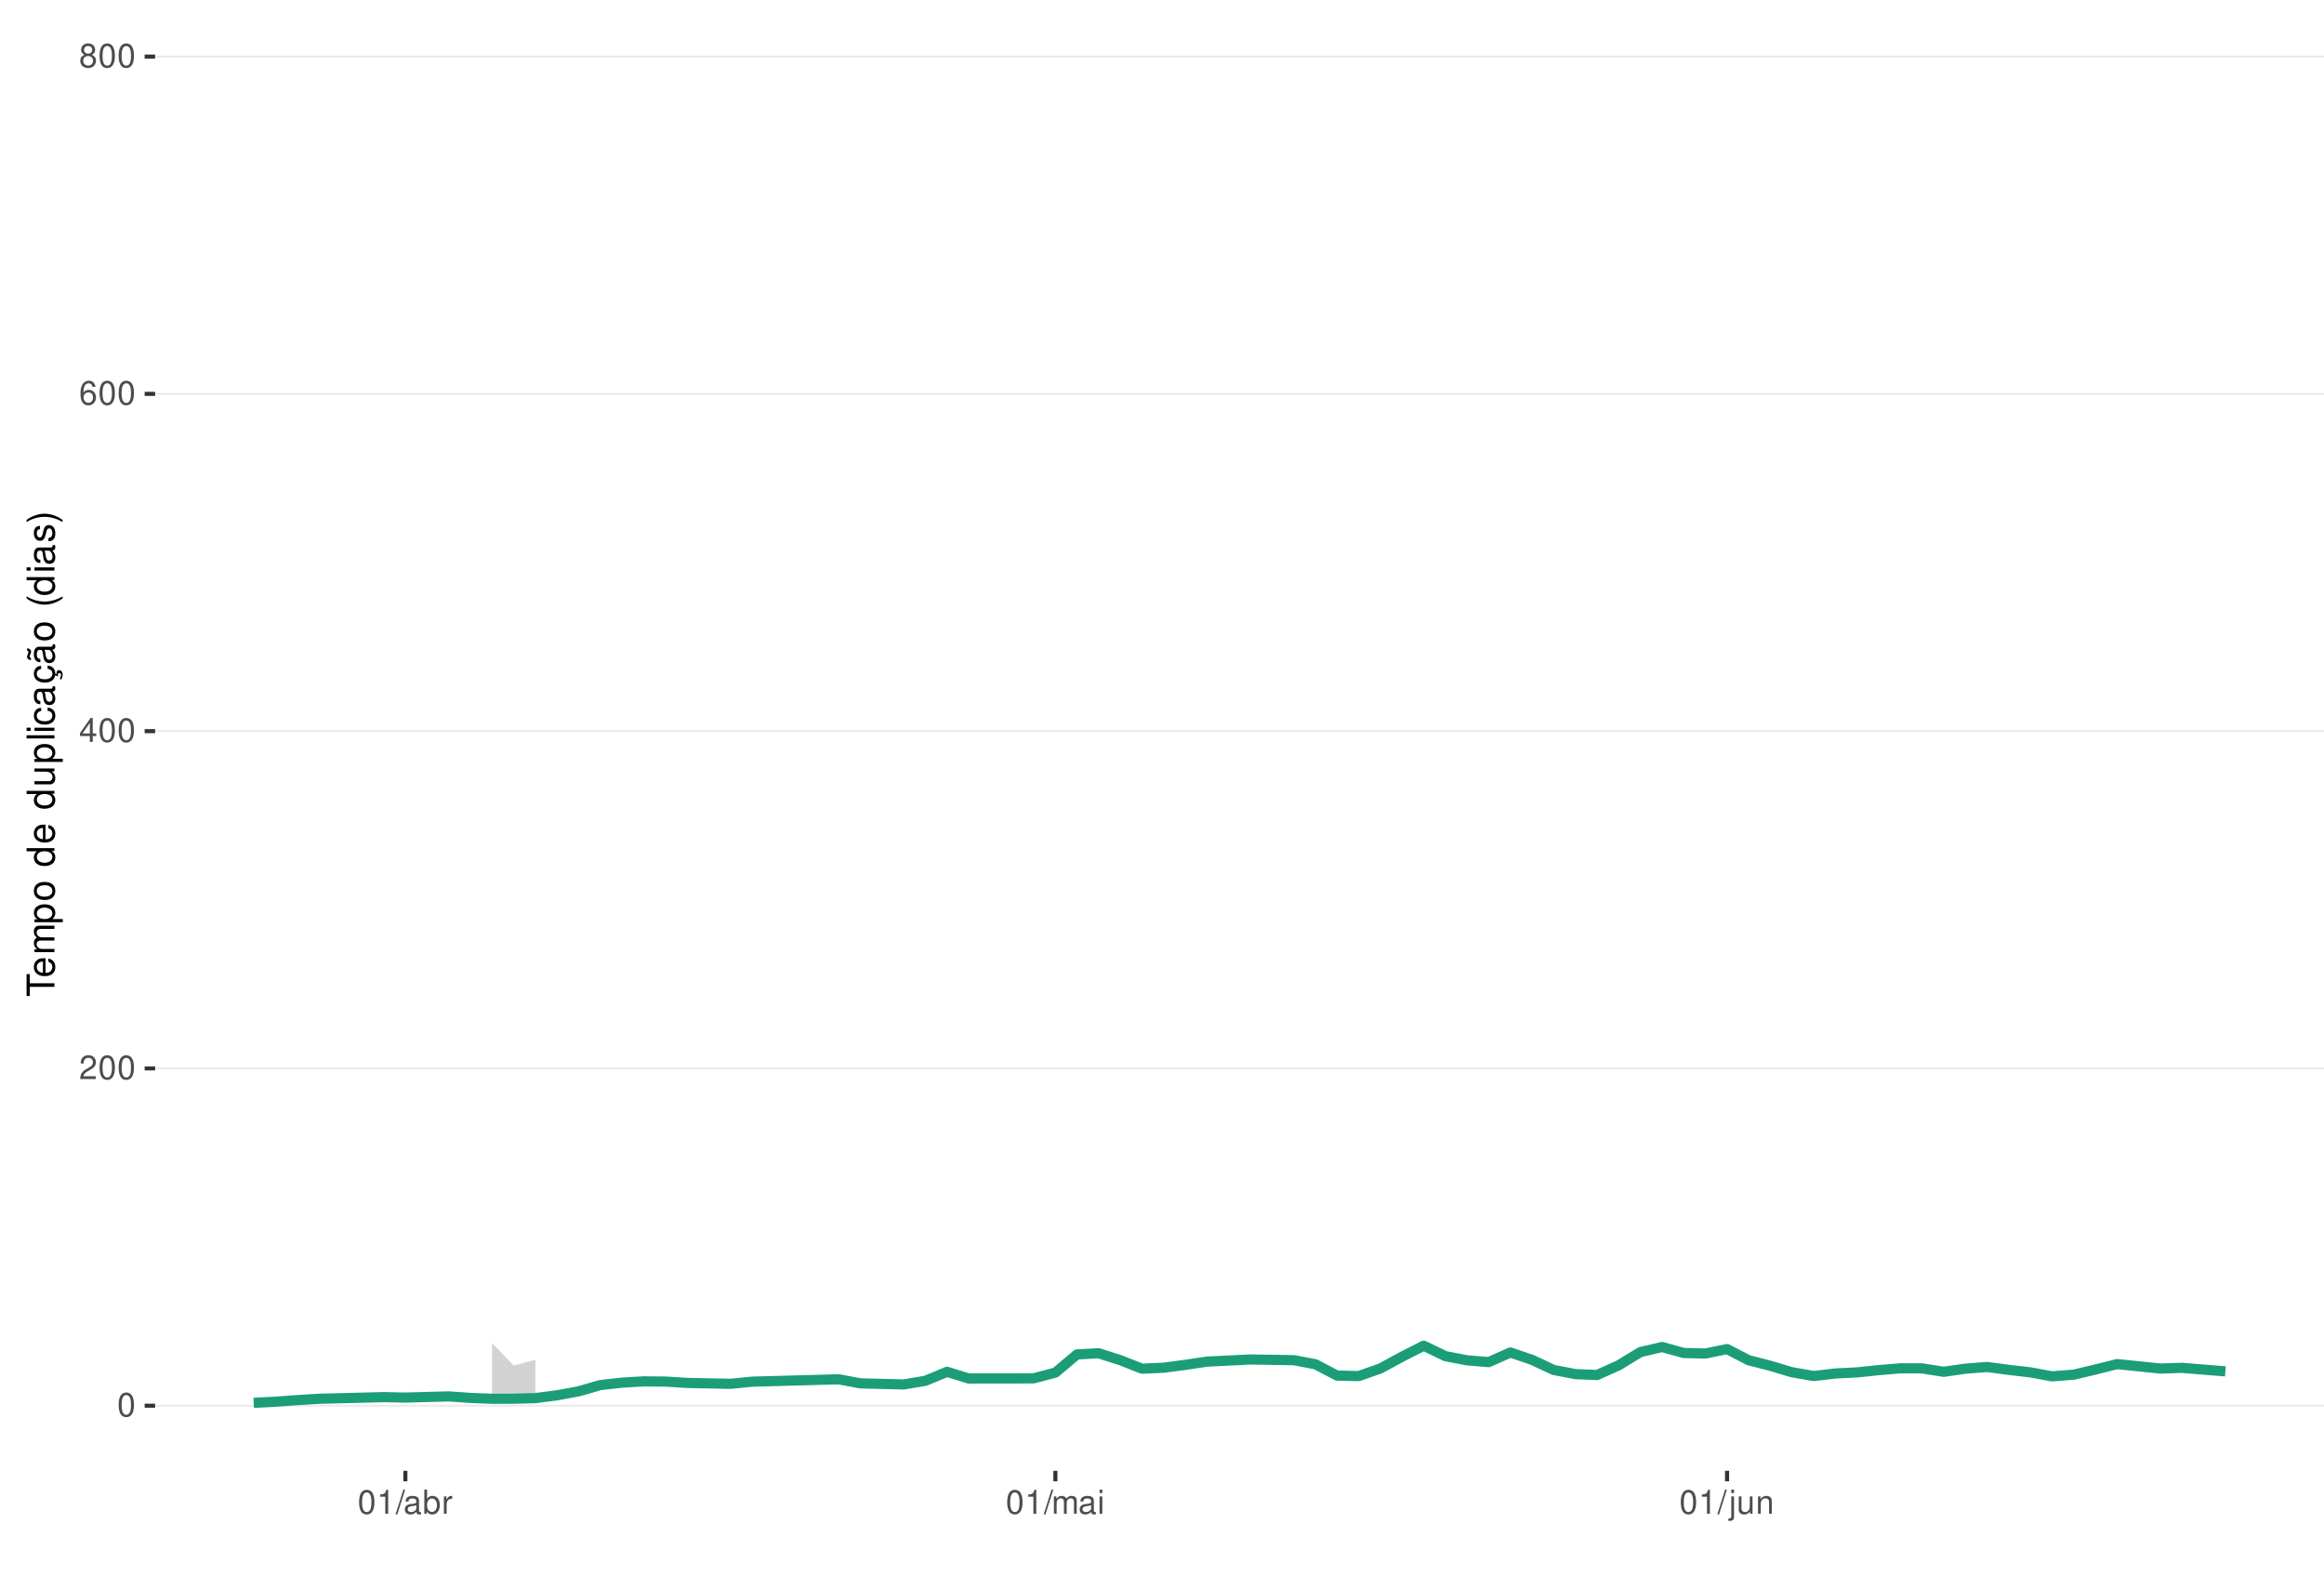
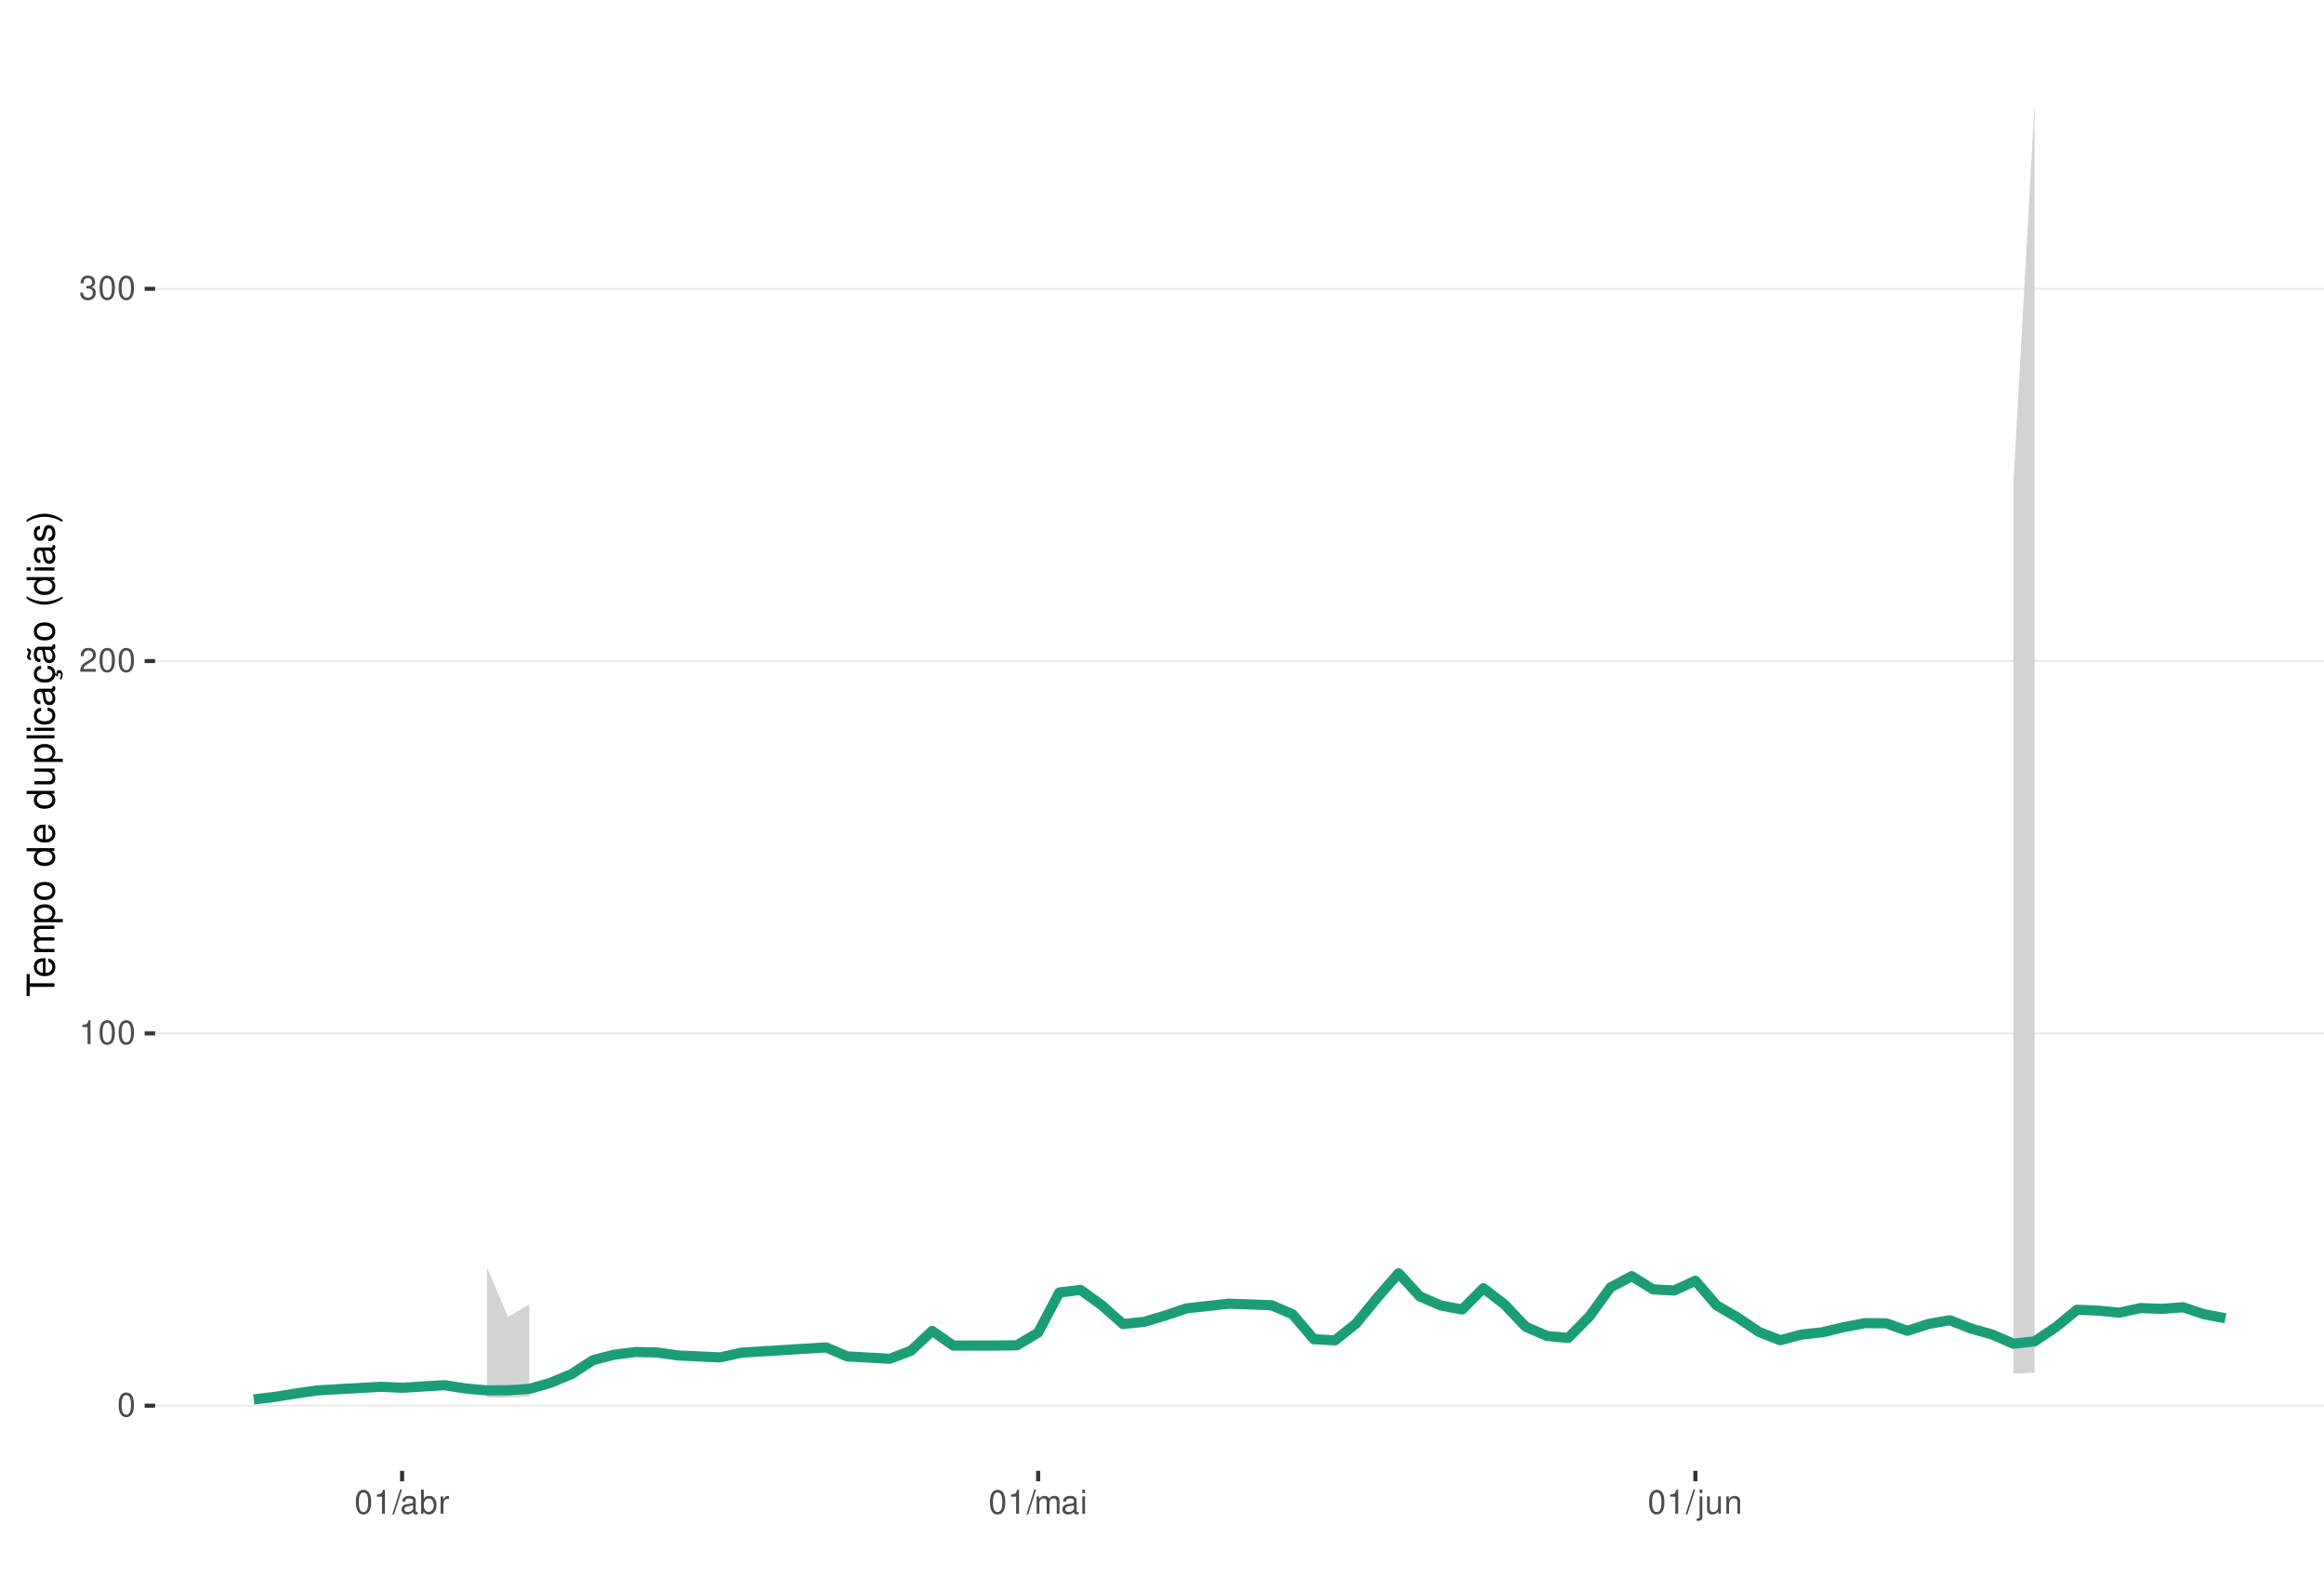
<svg xmlns="http://www.w3.org/2000/svg" xmlns:xlink="http://www.w3.org/1999/xlink" width="609pt" height="413pt" viewBox="0 0 609 413" version="1.1">
  <defs>
    <g>
      <symbol overflow="visible" id="glyph0-0">
        <path style="stroke:none;" d="" />
      </symbol>
      <symbol overflow="visible" id="glyph0-1">
        <path style="stroke:none;" d="M 2.375 -6.266 C 1.812 -6.266 1.297 -6 0.969 -5.578 C 0.578 -5.016 0.375 -4.188 0.375 -3.031 C 0.375 -0.922 1.062 0.203 2.375 0.203 C 3.672 0.203 4.391 -0.922 4.391 -2.984 C 4.391 -4.188 4.203 -5 3.797 -5.578 C 3.469 -6 2.953 -6.266 2.375 -6.266 Z M 2.375 -5.578 C 3.203 -5.578 3.609 -4.75 3.609 -3.047 C 3.609 -1.266 3.219 -0.438 2.359 -0.438 C 1.562 -0.438 1.156 -1.297 1.156 -3.016 C 1.156 -4.75 1.562 -5.578 2.375 -5.578 Z M 2.375 -5.578 " />
      </symbol>
      <symbol overflow="visible" id="glyph0-2">
+         <path style="stroke:none;" d="M 2.234 -4.453 L 2.234 0 L 3 0 L 3 -6.266 L 2.5 -6.266 C 2.234 -5.297 2.062 -5.172 0.891 -5.016 L 0.891 -4.453 Z M 2.234 -4.453 " />
+       </symbol>
+       <symbol overflow="visible" id="glyph0-3">
        <path style="stroke:none;" d="M 4.375 -0.75 L 1.156 -0.75 C 1.234 -1.266 1.5 -1.594 2.266 -2.062 L 3.125 -2.547 C 3.984 -3.016 4.422 -3.656 4.422 -4.438 C 4.422 -4.953 4.219 -5.438 3.859 -5.781 C 3.484 -6.109 3.031 -6.266 2.453 -6.266 C 1.672 -6.266 1.094 -5.984 0.766 -5.438 C 0.547 -5.109 0.453 -4.719 0.438 -4.094 L 1.188 -4.094 C 1.219 -4.516 1.266 -4.766 1.375 -4.984 C 1.578 -5.359 1.969 -5.594 2.438 -5.594 C 3.125 -5.594 3.641 -5.094 3.641 -4.422 C 3.641 -3.906 3.359 -3.484 2.812 -3.172 L 2.016 -2.703 C 0.734 -1.969 0.359 -1.375 0.297 -0.016 L 4.375 -0.016 Z M 4.375 -0.75 " />
      </symbol>
-       <symbol overflow="visible" id="glyph0-3">
-         <path style="stroke:none;" d="M 2.828 -1.516 L 2.828 0 L 3.594 0 L 3.594 -1.516 L 4.5 -1.516 L 4.5 -2.203 L 3.594 -2.203 L 3.594 -6.266 L 3.031 -6.266 L 0.25 -2.312 L 0.25 -1.516 Z M 2.828 -2.203 L 0.906 -2.203 L 2.828 -4.953 Z M 2.828 -2.203 " />
-       </symbol>
      <symbol overflow="visible" id="glyph0-4">
-         <path style="stroke:none;" d="M 4.312 -4.625 C 4.156 -5.656 3.5 -6.266 2.578 -6.266 C 1.891 -6.266 1.297 -5.922 0.922 -5.359 C 0.531 -4.75 0.375 -3.984 0.375 -2.859 C 0.375 -1.797 0.516 -1.141 0.891 -0.578 C 1.219 -0.062 1.75 0.203 2.438 0.203 C 3.594 0.203 4.438 -0.672 4.438 -1.891 C 4.438 -3.047 3.656 -3.859 2.562 -3.859 C 1.953 -3.859 1.484 -3.641 1.156 -3.172 C 1.156 -4.719 1.641 -5.578 2.516 -5.578 C 3.062 -5.578 3.422 -5.234 3.547 -4.625 Z M 2.469 -3.188 C 3.203 -3.188 3.656 -2.672 3.656 -1.828 C 3.656 -1.047 3.141 -0.469 2.438 -0.469 C 1.734 -0.469 1.188 -1.078 1.188 -1.875 C 1.188 -2.656 1.719 -3.188 2.469 -3.188 Z M 2.469 -3.188 " />
+         <path style="stroke:none;" d="M 1.906 -2.875 L 2.328 -2.875 C 3.156 -2.875 3.594 -2.5 3.594 -1.734 C 3.594 -0.953 3.125 -0.469 2.344 -0.469 C 1.5 -0.469 1.094 -0.906 1.031 -1.812 L 0.281 -1.812 C 0.312 -1.312 0.391 -0.984 0.547 -0.703 C 0.859 -0.109 1.469 0.203 2.297 0.203 C 3.562 0.203 4.375 -0.562 4.375 -1.75 C 4.375 -2.547 4.078 -2.984 3.344 -3.234 C 3.906 -3.469 4.203 -3.906 4.203 -4.531 C 4.203 -5.609 3.5 -6.266 2.328 -6.266 C 1.094 -6.266 0.438 -5.562 0.406 -4.234 L 1.172 -4.234 C 1.172 -4.625 1.219 -4.844 1.312 -5.031 C 1.484 -5.391 1.859 -5.594 2.344 -5.594 C 3.016 -5.594 3.422 -5.188 3.422 -4.516 C 3.422 -4.062 3.266 -3.797 2.922 -3.656 C 2.719 -3.562 2.438 -3.531 1.906 -3.516 Z M 1.906 -2.875 " />
      </symbol>
      <symbol overflow="visible" id="glyph0-5">
-         <path style="stroke:none;" d="M 3.391 -3.297 C 4.031 -3.688 4.219 -4 4.219 -4.594 C 4.219 -5.578 3.469 -6.266 2.375 -6.266 C 1.297 -6.266 0.531 -5.578 0.531 -4.594 C 0.531 -4 0.734 -3.703 1.375 -3.297 C 0.672 -2.938 0.312 -2.438 0.312 -1.734 C 0.312 -0.594 1.156 0.203 2.375 0.203 C 3.594 0.203 4.438 -0.594 4.438 -1.734 C 4.438 -2.438 4.094 -2.938 3.391 -3.297 Z M 2.375 -5.578 C 3.031 -5.578 3.438 -5.188 3.438 -4.578 C 3.438 -3.984 3.016 -3.594 2.375 -3.594 C 1.734 -3.594 1.312 -3.984 1.312 -4.594 C 1.312 -5.188 1.734 -5.578 2.375 -5.578 Z M 2.375 -2.953 C 3.141 -2.953 3.656 -2.453 3.656 -1.719 C 3.656 -0.969 3.156 -0.469 2.359 -0.469 C 1.625 -0.469 1.094 -0.984 1.094 -1.719 C 1.094 -2.453 1.609 -2.953 2.375 -2.953 Z M 2.375 -2.953 " />
+         <path style="stroke:none;" d="M 1.984 -6.312 L -0.062 0.172 L 0.406 0.172 L 2.453 -6.312 Z M 1.984 -6.312 " />
      </symbol>
      <symbol overflow="visible" id="glyph0-6">
-         <path style="stroke:none;" d="M 2.234 -4.453 L 2.234 0 L 3 0 L 3 -6.266 L 2.5 -6.266 C 2.234 -5.297 2.062 -5.172 0.891 -5.016 L 0.891 -4.453 Z M 2.234 -4.453 " />
+         <path style="stroke:none;" d="M 4.625 -0.422 C 4.547 -0.406 4.516 -0.406 4.469 -0.406 C 4.219 -0.406 4.078 -0.531 4.078 -0.766 L 4.078 -3.422 C 4.078 -4.234 3.5 -4.672 2.375 -4.672 C 1.719 -4.672 1.188 -4.469 0.875 -4.141 C 0.672 -3.906 0.578 -3.641 0.562 -3.188 L 1.297 -3.188 C 1.344 -3.75 1.672 -4 2.359 -4 C 3.016 -4 3.375 -3.75 3.375 -3.328 L 3.375 -3.141 C 3.359 -2.828 3.203 -2.703 2.609 -2.625 C 1.594 -2.5 1.438 -2.469 1.156 -2.359 C 0.625 -2.125 0.359 -1.734 0.359 -1.141 C 0.359 -0.312 0.938 0.203 1.859 0.203 C 2.422 0.203 2.875 0 3.391 -0.469 C 3.438 0 3.672 0.203 4.141 0.203 C 4.297 0.203 4.391 0.188 4.625 0.125 Z M 3.375 -1.422 C 3.375 -1.188 3.297 -1.031 3.078 -0.844 C 2.781 -0.578 2.438 -0.438 2.016 -0.438 C 1.453 -0.438 1.109 -0.703 1.109 -1.156 C 1.109 -1.641 1.422 -1.875 2.203 -1.984 C 2.984 -2.094 3.125 -2.125 3.375 -2.234 Z M 3.375 -1.422 " />
      </symbol>
      <symbol overflow="visible" id="glyph0-7">
-         <path style="stroke:none;" d="M 1.984 -6.312 L -0.062 0.172 L 0.406 0.172 L 2.453 -6.312 Z M 1.984 -6.312 " />
+         <path style="stroke:none;" d="M 0.469 -6.312 L 0.469 0 L 1.109 0 L 1.109 -0.578 C 1.469 -0.047 1.922 0.203 2.547 0.203 C 3.75 0.203 4.531 -0.781 4.531 -2.281 C 4.531 -3.75 3.797 -4.672 2.594 -4.672 C 1.969 -4.672 1.531 -4.438 1.188 -3.922 L 1.188 -6.312 Z M 2.453 -3.984 C 3.25 -3.984 3.781 -3.297 3.781 -2.203 C 3.781 -1.172 3.234 -0.469 2.453 -0.469 C 1.672 -0.469 1.188 -1.172 1.188 -2.234 C 1.188 -3.297 1.672 -3.984 2.453 -3.984 Z M 2.453 -3.984 " />
      </symbol>
      <symbol overflow="visible" id="glyph0-8">
-         <path style="stroke:none;" d="M 4.625 -0.422 C 4.547 -0.406 4.516 -0.406 4.469 -0.406 C 4.219 -0.406 4.078 -0.531 4.078 -0.766 L 4.078 -3.422 C 4.078 -4.234 3.5 -4.672 2.375 -4.672 C 1.719 -4.672 1.188 -4.469 0.875 -4.141 C 0.672 -3.906 0.578 -3.641 0.562 -3.188 L 1.297 -3.188 C 1.344 -3.75 1.672 -4 2.359 -4 C 3.016 -4 3.375 -3.75 3.375 -3.328 L 3.375 -3.141 C 3.359 -2.828 3.203 -2.703 2.609 -2.625 C 1.594 -2.5 1.438 -2.469 1.156 -2.359 C 0.625 -2.125 0.359 -1.734 0.359 -1.141 C 0.359 -0.312 0.938 0.203 1.859 0.203 C 2.422 0.203 2.875 0 3.391 -0.469 C 3.438 0 3.672 0.203 4.141 0.203 C 4.297 0.203 4.391 0.188 4.625 0.125 Z M 3.375 -1.422 C 3.375 -1.188 3.297 -1.031 3.078 -0.844 C 2.781 -0.578 2.438 -0.438 2.016 -0.438 C 1.453 -0.438 1.109 -0.703 1.109 -1.156 C 1.109 -1.641 1.422 -1.875 2.203 -1.984 C 2.984 -2.094 3.125 -2.125 3.375 -2.234 Z M 3.375 -1.422 " />
+         <path style="stroke:none;" d="M 0.594 -4.531 L 0.594 0 L 1.328 0 L 1.328 -2.359 C 1.328 -3.438 1.781 -3.938 2.781 -3.906 L 2.781 -4.641 C 2.656 -4.656 2.594 -4.672 2.5 -4.672 C 2.031 -4.672 1.672 -4.391 1.266 -3.719 L 1.266 -4.531 Z M 0.594 -4.531 " />
      </symbol>
      <symbol overflow="visible" id="glyph0-9">
-         <path style="stroke:none;" d="M 0.469 -6.312 L 0.469 0 L 1.109 0 L 1.109 -0.578 C 1.469 -0.047 1.922 0.203 2.547 0.203 C 3.75 0.203 4.531 -0.781 4.531 -2.281 C 4.531 -3.75 3.797 -4.672 2.594 -4.672 C 1.969 -4.672 1.531 -4.438 1.188 -3.922 L 1.188 -6.312 Z M 2.453 -3.984 C 3.25 -3.984 3.781 -3.297 3.781 -2.203 C 3.781 -1.172 3.234 -0.469 2.453 -0.469 C 1.672 -0.469 1.188 -1.172 1.188 -2.234 C 1.188 -3.297 1.672 -3.984 2.453 -3.984 Z M 2.453 -3.984 " />
+         <path style="stroke:none;" d="M 0.609 -4.531 L 0.609 0 L 1.328 0 L 1.328 -2.844 C 1.328 -3.5 1.812 -4.031 2.391 -4.031 C 2.938 -4.031 3.234 -3.703 3.234 -3.125 L 3.234 0 L 3.969 0 L 3.969 -2.844 C 3.969 -3.5 4.438 -4.031 5.031 -4.031 C 5.562 -4.031 5.875 -3.703 5.875 -3.125 L 5.875 0 L 6.594 0 L 6.594 -3.406 C 6.594 -4.219 6.125 -4.672 5.281 -4.672 C 4.672 -4.672 4.312 -4.484 3.891 -3.969 C 3.625 -4.453 3.25 -4.672 2.672 -4.672 C 2.062 -4.672 1.656 -4.438 1.266 -3.891 L 1.266 -4.531 Z M 0.609 -4.531 " />
      </symbol>
      <symbol overflow="visible" id="glyph0-10">
-         <path style="stroke:none;" d="M 0.594 -4.531 L 0.594 0 L 1.328 0 L 1.328 -2.359 C 1.328 -3.438 1.781 -3.938 2.781 -3.906 L 2.781 -4.641 C 2.656 -4.656 2.594 -4.672 2.5 -4.672 C 2.031 -4.672 1.672 -4.391 1.266 -3.719 L 1.266 -4.531 Z M 0.594 -4.531 " />
+         <path style="stroke:none;" d="M 1.297 -4.531 L 0.578 -4.531 L 0.578 0 L 1.297 0 Z M 1.297 -6.312 L 0.578 -6.312 L 0.578 -5.406 L 1.297 -5.406 Z M 1.297 -6.312 " />
      </symbol>
      <symbol overflow="visible" id="glyph0-11">
-         <path style="stroke:none;" d="M 0.609 -4.531 L 0.609 0 L 1.328 0 L 1.328 -2.844 C 1.328 -3.5 1.812 -4.031 2.391 -4.031 C 2.938 -4.031 3.234 -3.703 3.234 -3.125 L 3.234 0 L 3.969 0 L 3.969 -2.844 C 3.969 -3.5 4.438 -4.031 5.031 -4.031 C 5.562 -4.031 5.875 -3.703 5.875 -3.125 L 5.875 0 L 6.594 0 L 6.594 -3.406 C 6.594 -4.219 6.125 -4.672 5.281 -4.672 C 4.672 -4.672 4.312 -4.484 3.891 -3.969 C 3.625 -4.453 3.25 -4.672 2.672 -4.672 C 2.062 -4.672 1.656 -4.438 1.266 -3.891 L 1.266 -4.531 Z M 0.609 -4.531 " />
+         <path style="stroke:none;" d="M 0.609 -4.531 L 0.609 0.656 C 0.609 1.109 0.469 1.25 0.016 1.25 C -0.031 1.25 -0.062 1.25 -0.156 1.25 L -0.156 1.859 C -0.062 1.875 -0.031 1.891 0.094 1.891 C 0.906 1.891 1.328 1.562 1.328 0.938 L 1.328 -4.531 Z M 1.328 -6.312 L 0.609 -6.312 L 0.609 -5.406 L 1.328 -5.406 Z M 1.328 -6.312 " />
      </symbol>
      <symbol overflow="visible" id="glyph0-12">
-         <path style="stroke:none;" d="M 1.297 -4.531 L 0.578 -4.531 L 0.578 0 L 1.297 0 Z M 1.297 -6.312 L 0.578 -6.312 L 0.578 -5.406 L 1.297 -5.406 Z M 1.297 -6.312 " />
+         <path style="stroke:none;" d="M 4.172 0 L 4.172 -4.531 L 3.453 -4.531 L 3.453 -1.969 C 3.453 -1.031 2.969 -0.438 2.219 -0.438 C 1.641 -0.438 1.281 -0.781 1.281 -1.328 L 1.281 -4.531 L 0.562 -4.531 L 0.562 -1.031 C 0.562 -0.281 1.125 0.203 2.016 0.203 C 2.672 0.203 3.094 -0.031 3.516 -0.625 L 3.516 0 Z M 4.172 0 " />
      </symbol>
      <symbol overflow="visible" id="glyph0-13">
-         <path style="stroke:none;" d="M 0.609 -4.531 L 0.609 0.656 C 0.609 1.109 0.469 1.25 0.016 1.25 C -0.031 1.25 -0.062 1.25 -0.156 1.25 L -0.156 1.859 C -0.062 1.875 -0.031 1.891 0.094 1.891 C 0.906 1.891 1.328 1.562 1.328 0.938 L 1.328 -4.531 Z M 1.328 -6.312 L 0.609 -6.312 L 0.609 -5.406 L 1.328 -5.406 Z M 1.328 -6.312 " />
-       </symbol>
-       <symbol overflow="visible" id="glyph0-14">
-         <path style="stroke:none;" d="M 4.172 0 L 4.172 -4.531 L 3.453 -4.531 L 3.453 -1.969 C 3.453 -1.031 2.969 -0.438 2.219 -0.438 C 1.641 -0.438 1.281 -0.781 1.281 -1.328 L 1.281 -4.531 L 0.562 -4.531 L 0.562 -1.031 C 0.562 -0.281 1.125 0.203 2.016 0.203 C 2.672 0.203 3.094 -0.031 3.516 -0.625 L 3.516 0 Z M 4.172 0 " />
-       </symbol>
-       <symbol overflow="visible" id="glyph0-15">
        <path style="stroke:none;" d="M 0.609 -4.531 L 0.609 0 L 1.328 0 L 1.328 -2.5 C 1.328 -3.422 1.812 -4.031 2.562 -4.031 C 3.141 -4.031 3.5 -3.688 3.5 -3.141 L 3.5 0 L 4.219 0 L 4.219 -3.422 C 4.219 -4.188 3.656 -4.672 2.781 -4.672 C 2.109 -4.672 1.672 -4.406 1.266 -3.781 L 1.266 -4.531 Z M 0.609 -4.531 " />
      </symbol>
      <symbol overflow="visible" id="glyph1-0">
        <path style="stroke:none;" d="" />
      </symbol>
      <symbol overflow="visible" id="glyph1-1">
        <path style="stroke:none;" d="M -6.469 -3.547 L -6.469 -5.938 L -7.297 -5.938 L -7.297 -0.203 L -6.469 -0.203 L -6.469 -2.609 L 0 -2.609 L 0 -3.547 Z M -6.469 -3.547 " />
      </symbol>
      <symbol overflow="visible" id="glyph1-2">
        <path style="stroke:none;" d="M -2.344 -5.125 C -3.141 -5.125 -3.625 -5.062 -4.016 -4.922 C -4.875 -4.578 -5.391 -3.781 -5.391 -2.797 C -5.391 -1.344 -4.281 -0.406 -2.547 -0.406 C -0.812 -0.406 0.234 -1.297 0.234 -2.781 C 0.234 -3.984 -0.453 -4.812 -1.594 -5.016 L -1.594 -4.188 C -0.906 -3.953 -0.547 -3.484 -0.547 -2.812 C -0.547 -2.281 -0.781 -1.828 -1.219 -1.547 C -1.516 -1.344 -1.812 -1.281 -2.344 -1.266 Z M -3.016 -1.297 C -3.984 -1.359 -4.625 -1.953 -4.625 -2.797 C -4.625 -3.641 -3.953 -4.234 -3.016 -4.234 Z M -3.016 -1.297 " />
      </symbol>
      <symbol overflow="visible" id="glyph1-3">
        <path style="stroke:none;" d="M -5.234 -0.703 L 0 -0.703 L 0 -1.547 L -3.297 -1.547 C -4.047 -1.547 -4.656 -2.094 -4.656 -2.766 C -4.656 -3.391 -4.281 -3.734 -3.609 -3.734 L 0 -3.734 L 0 -4.578 L -3.297 -4.578 C -4.047 -4.578 -4.656 -5.125 -4.656 -5.812 C -4.656 -6.422 -4.266 -6.781 -3.609 -6.781 L 0 -6.781 L 0 -7.625 L -3.938 -7.625 C -4.875 -7.625 -5.391 -7.078 -5.391 -6.094 C -5.391 -5.406 -5.188 -4.984 -4.594 -4.484 C -5.156 -4.188 -5.391 -3.766 -5.391 -3.078 C -5.391 -2.375 -5.125 -1.906 -4.5 -1.469 L -5.234 -1.469 Z M -5.234 -0.703 " />
      </symbol>
      <symbol overflow="visible" id="glyph1-4">
        <path style="stroke:none;" d="M 2.188 -0.547 L 2.188 -1.375 L -0.547 -1.375 C -0.016 -1.812 0.234 -2.312 0.234 -2.984 C 0.234 -4.344 -0.859 -5.234 -2.531 -5.234 C -4.297 -5.234 -5.391 -4.375 -5.391 -2.984 C -5.391 -2.266 -5.062 -1.703 -4.453 -1.312 L -5.234 -1.312 L -5.234 -0.547 Z M -4.609 -2.844 C -4.609 -3.766 -3.797 -4.359 -2.547 -4.359 C -1.359 -4.359 -0.547 -3.75 -0.547 -2.844 C -0.547 -1.953 -1.344 -1.375 -2.578 -1.375 C -3.812 -1.375 -4.609 -1.953 -4.609 -2.844 Z M -4.609 -2.844 " />
      </symbol>
      <symbol overflow="visible" id="glyph1-5">
        <path style="stroke:none;" d="M -5.391 -2.719 C -5.391 -1.234 -4.344 -0.359 -2.578 -0.359 C -0.812 -0.359 0.234 -1.234 0.234 -2.734 C 0.234 -4.203 -0.812 -5.094 -2.547 -5.094 C -4.359 -5.094 -5.391 -4.234 -5.391 -2.719 Z M -4.625 -2.734 C -4.625 -3.672 -3.844 -4.234 -2.547 -4.234 C -1.312 -4.234 -0.547 -3.656 -0.547 -2.734 C -0.547 -1.797 -1.312 -1.234 -2.578 -1.234 C -3.844 -1.234 -4.625 -1.797 -4.625 -2.734 Z M -4.625 -2.734 " />
      </symbol>
      <symbol overflow="visible" id="glyph1-6">
        <path style="stroke:none;" d="" />
      </symbol>
      <symbol overflow="visible" id="glyph1-7">
        <path style="stroke:none;" d="M -7.297 -4.953 L -7.297 -4.125 L -4.578 -4.125 C -5.109 -3.766 -5.391 -3.203 -5.391 -2.516 C -5.391 -1.156 -4.297 -0.266 -2.625 -0.266 C -0.859 -0.266 0.234 -1.125 0.234 -2.547 C 0.234 -3.266 -0.047 -3.766 -0.688 -4.203 L 0 -4.203 L 0 -4.953 Z M -4.609 -2.656 C -4.609 -3.547 -3.812 -4.125 -2.562 -4.125 C -1.344 -4.125 -0.547 -3.547 -0.547 -2.656 C -0.547 -1.734 -1.359 -1.125 -2.578 -1.125 C -3.797 -1.125 -4.609 -1.734 -4.609 -2.656 Z M -4.609 -2.656 " />
      </symbol>
      <symbol overflow="visible" id="glyph1-8">
        <path style="stroke:none;" d="M 0 -4.812 L -5.234 -4.812 L -5.234 -3.984 L -2.266 -3.984 C -1.203 -3.984 -0.5 -3.438 -0.5 -2.562 C -0.5 -1.906 -0.906 -1.484 -1.531 -1.484 L -5.234 -1.484 L -5.234 -0.656 L -1.203 -0.656 C -0.328 -0.656 0.234 -1.297 0.234 -2.312 C 0.234 -3.094 -0.047 -3.578 -0.734 -4.062 L 0 -4.062 Z M 0 -4.812 " />
      </symbol>
      <symbol overflow="visible" id="glyph1-9">
        <path style="stroke:none;" d="M -7.297 -1.516 L -7.297 -0.688 L 0 -0.688 L 0 -1.516 Z M -7.297 -1.516 " />
      </symbol>
      <symbol overflow="visible" id="glyph1-10">
        <path style="stroke:none;" d="M -5.234 -1.5 L -5.234 -0.672 L 0 -0.672 L 0 -1.5 Z M -7.297 -1.5 L -7.297 -0.656 L -6.234 -0.656 L -6.234 -1.5 Z M -7.297 -1.5 " />
      </symbol>
      <symbol overflow="visible" id="glyph1-11">
        <path style="stroke:none;" d="M -3.484 -4.703 C -3.984 -4.672 -4.312 -4.562 -4.609 -4.359 C -5.094 -4 -5.391 -3.375 -5.391 -2.641 C -5.391 -1.219 -4.266 -0.312 -2.531 -0.312 C -0.844 -0.312 0.234 -1.203 0.234 -2.625 C 0.234 -3.875 -0.516 -4.672 -1.797 -4.766 L -1.797 -3.938 C -0.953 -3.797 -0.547 -3.359 -0.547 -2.656 C -0.547 -1.734 -1.297 -1.188 -2.531 -1.188 C -3.844 -1.188 -4.625 -1.719 -4.625 -2.625 C -4.625 -3.328 -4.203 -3.766 -3.484 -3.875 Z M -3.484 -4.703 " />
      </symbol>
      <symbol overflow="visible" id="glyph1-12">
        <path style="stroke:none;" d="M -0.484 -5.344 C -0.469 -5.266 -0.469 -5.219 -0.469 -5.172 C -0.469 -4.875 -0.625 -4.719 -0.875 -4.719 L -3.953 -4.719 C -4.891 -4.719 -5.391 -4.047 -5.391 -2.75 C -5.391 -1.984 -5.172 -1.375 -4.781 -1.016 C -4.516 -0.766 -4.203 -0.672 -3.688 -0.656 L -3.688 -1.484 C -4.328 -1.562 -4.625 -1.938 -4.625 -2.719 C -4.625 -3.484 -4.344 -3.891 -3.844 -3.891 L -3.625 -3.891 C -3.266 -3.875 -3.125 -3.703 -3.047 -3.016 C -2.891 -1.844 -2.844 -1.656 -2.719 -1.344 C -2.453 -0.734 -2 -0.422 -1.312 -0.422 C -0.375 -0.422 0.234 -1.078 0.234 -2.141 C 0.234 -2.797 0 -3.328 -0.547 -3.922 C 0 -3.984 0.234 -4.234 0.234 -4.781 C 0.234 -4.953 0.203 -5.062 0.141 -5.344 Z M -1.656 -3.891 C -1.375 -3.891 -1.203 -3.812 -0.969 -3.562 C -0.656 -3.219 -0.5 -2.812 -0.5 -2.312 C -0.5 -1.672 -0.812 -1.297 -1.344 -1.297 C -1.891 -1.297 -2.172 -1.656 -2.297 -2.547 C -2.422 -3.438 -2.453 -3.609 -2.594 -3.891 Z M -1.656 -3.891 " />
      </symbol>
      <symbol overflow="visible" id="glyph1-13">
        <path style="stroke:none;" d="M 0.234 -2.641 C 0.234 -3.875 -0.547 -4.703 -1.797 -4.766 L -1.797 -3.938 C -0.953 -3.797 -0.531 -3.359 -0.531 -2.656 C -0.531 -1.734 -1.281 -1.188 -2.516 -1.188 C -3.844 -1.188 -4.625 -1.719 -4.625 -2.625 C -4.625 -3.328 -4.203 -3.766 -3.484 -3.875 L -3.484 -4.703 C -3.984 -4.672 -4.312 -4.562 -4.609 -4.359 C -5.094 -4 -5.391 -3.375 -5.391 -2.641 C -5.391 -1.219 -4.266 -0.312 -2.531 -0.312 C -1.469 -0.312 -0.625 -0.672 -0.156 -1.312 C 0.047 -1.594 0.125 -1.812 0.203 -2.25 L 0.922 -1.938 L 0.984 -2.062 C 0.938 -2.188 0.906 -2.25 0.906 -2.375 C 0.906 -2.656 1.047 -2.828 1.281 -2.828 C 1.547 -2.828 1.734 -2.594 1.734 -2.297 C 1.734 -2.031 1.672 -1.844 1.438 -1.406 L 1.406 -1.312 L 1.812 -1.094 C 2.078 -1.75 2.141 -1.953 2.141 -2.344 C 2.141 -3.109 1.781 -3.578 1.203 -3.578 C 0.781 -3.578 0.547 -3.297 0.547 -2.797 C 0.547 -2.703 0.547 -2.641 0.562 -2.516 Z M 0.234 -2.641 " />
      </symbol>
      <symbol overflow="visible" id="glyph1-14">
        <path style="stroke:none;" d="M -0.484 -5.344 C -0.469 -5.266 -0.469 -5.219 -0.469 -5.172 C -0.469 -4.875 -0.625 -4.719 -0.875 -4.719 L -3.953 -4.719 C -4.891 -4.719 -5.391 -4.047 -5.391 -2.75 C -5.391 -1.984 -5.172 -1.375 -4.781 -1.016 C -4.516 -0.766 -4.203 -0.672 -3.688 -0.656 L -3.688 -1.484 C -4.328 -1.562 -4.625 -1.938 -4.625 -2.719 C -4.625 -3.484 -4.344 -3.891 -3.844 -3.891 L -3.625 -3.891 C -3.266 -3.875 -3.125 -3.703 -3.047 -3.016 C -2.891 -1.844 -2.844 -1.656 -2.719 -1.344 C -2.453 -0.734 -2 -0.422 -1.312 -0.422 C -0.375 -0.422 0.234 -1.078 0.234 -2.141 C 0.234 -2.797 0 -3.328 -0.547 -3.922 C 0 -3.984 0.234 -4.234 0.234 -4.781 C 0.234 -4.953 0.203 -5.062 0.141 -5.344 Z M -1.656 -3.891 C -1.375 -3.891 -1.203 -3.812 -0.969 -3.562 C -0.656 -3.219 -0.5 -2.812 -0.5 -2.312 C -0.5 -1.672 -0.812 -1.297 -1.344 -1.297 C -1.891 -1.297 -2.172 -1.656 -2.297 -2.547 C -2.422 -3.438 -2.453 -3.609 -2.594 -3.891 Z M -7.172 -3.75 C -6.922 -3.672 -6.812 -3.547 -6.812 -3.375 C -6.812 -3.25 -6.875 -2.984 -6.984 -2.734 C -7.156 -2.312 -7.172 -2.25 -7.172 -2.047 C -7.172 -1.594 -6.797 -1.297 -6.141 -1.188 L -6.141 -1.766 C -6.375 -1.812 -6.5 -1.938 -6.5 -2.094 C -6.5 -2.203 -6.469 -2.344 -6.375 -2.578 C -6.156 -3.156 -6.125 -3.234 -6.125 -3.438 C -6.125 -3.922 -6.484 -4.219 -7.172 -4.312 Z M -7.172 -3.75 " />
      </symbol>
      <symbol overflow="visible" id="glyph1-15">
        <path style="stroke:none;" d="M -7.297 -2.359 C -5.984 -1.359 -4.156 -0.734 -2.594 -0.734 C -1.016 -0.734 0.812 -1.359 2.125 -2.359 L 2.125 -2.906 C 0.688 -2.031 -0.984 -1.547 -2.594 -1.547 C -4.188 -1.547 -5.875 -2.031 -7.297 -2.906 Z M -7.297 -2.359 " />
      </symbol>
      <symbol overflow="visible" id="glyph1-16">
        <path style="stroke:none;" d="M -3.781 -4.375 C -4.812 -4.375 -5.391 -3.688 -5.391 -2.484 C -5.391 -1.266 -4.766 -0.469 -3.797 -0.469 C -2.969 -0.469 -2.578 -0.891 -2.281 -2.125 L -2.094 -2.906 C -1.953 -3.484 -1.734 -3.719 -1.375 -3.719 C -0.875 -3.719 -0.547 -3.234 -0.547 -2.5 C -0.547 -2.047 -0.672 -1.672 -0.891 -1.453 C -1.047 -1.328 -1.188 -1.266 -1.562 -1.219 L -1.562 -0.344 C -0.344 -0.375 0.234 -1.062 0.234 -2.438 C 0.234 -3.75 -0.422 -4.594 -1.438 -4.594 C -2.203 -4.594 -2.641 -4.156 -2.891 -3.109 L -3.078 -2.312 C -3.234 -1.625 -3.453 -1.344 -3.828 -1.344 C -4.312 -1.344 -4.625 -1.766 -4.625 -2.453 C -4.625 -3.125 -4.328 -3.484 -3.781 -3.5 Z M -3.781 -4.375 " />
      </symbol>
      <symbol overflow="visible" id="glyph1-17">
        <path style="stroke:none;" d="M 2.125 -0.938 C 0.812 -1.938 -1.016 -2.562 -2.578 -2.562 C -4.156 -2.562 -5.984 -1.938 -7.297 -0.938 L -7.297 -0.375 C -5.859 -1.266 -4.188 -1.75 -2.578 -1.75 C -0.984 -1.75 0.703 -1.266 2.125 -0.375 Z M 2.125 -0.938 " />
      </symbol>
    </g>
    <clipPath id="clip1">
      <path d="M 40.645 9.961 L 609 9.961 L 609 385.328 L 40.645 385.328 Z M 40.645 9.961 " />
    </clipPath>
    <clipPath id="clip2">
      <path d="M 40.645 368 L 609 368 L 609 369 L 40.645 369 Z M 40.645 368 " />
    </clipPath>
    <clipPath id="clip3">
-       <path d="M 40.645 279 L 609 279 L 609 281 L 40.645 281 Z M 40.645 279 " />
+       <path d="M 40.645 270 L 609 270 L 609 271 L 40.645 271 Z M 40.645 270 " />
    </clipPath>
    <clipPath id="clip4">
-       <path d="M 40.645 191 L 609 191 L 609 192 L 40.645 192 Z M 40.645 191 " />
+       <path d="M 40.645 172 L 609 172 L 609 174 L 40.645 174 Z M 40.645 172 " />
    </clipPath>
    <clipPath id="clip5">
-       <path d="M 40.645 102 L 609 102 L 609 104 L 40.645 104 Z M 40.645 102 " />
-     </clipPath>
-     <clipPath id="clip6">
-       <path d="M 40.645 14 L 609 14 L 609 16 L 40.645 16 Z M 40.645 14 " />
+       <path d="M 40.645 75 L 609 75 L 609 76 L 40.645 76 Z M 40.645 75 " />
    </clipPath>
  </defs>
  <g id="surface344">
    <rect x="0" y="0" width="609" height="413" style="fill:rgb(100%,100%,100%);fill-opacity:1;stroke:none;" />
    <rect x="0" y="0" width="609" height="413" style="fill:rgb(100%,100%,100%);fill-opacity:1;stroke:none;" />
    <path style="fill:none;stroke-width:1.067;stroke-linecap:round;stroke-linejoin:round;stroke:rgb(100%,100%,100%);stroke-opacity:1;stroke-miterlimit:10;" d="M 0 413 L 609 413 L 609 0 L 0 0 Z M 0 413 " />
    <g clip-path="url(#clip1)" clip-rule="nonzero">
      <path style=" stroke:none;fill-rule:nonzero;fill:rgb(100%,100%,100%);fill-opacity:1;" d="M 40.645 385.328 L 609 385.328 L 609 9.961 L 40.645 9.961 Z M 40.645 385.328 " />
    </g>
    <g clip-path="url(#clip2)" clip-rule="nonzero">
      <path style="fill:none;stroke-width:0.533;stroke-linecap:butt;stroke-linejoin:round;stroke:rgb(92.157%,92.157%,92.157%);stroke-opacity:1;stroke-miterlimit:10;" d="M 40.645 368.266 L 609 368.266 " />
    </g>
    <g clip-path="url(#clip3)" clip-rule="nonzero">
-       <path style="fill:none;stroke-width:0.533;stroke-linecap:butt;stroke-linejoin:round;stroke:rgb(92.157%,92.157%,92.157%);stroke-opacity:1;stroke-miterlimit:10;" d="M 40.645 279.906 L 609 279.906 " />
+       <path style="fill:none;stroke-width:0.533;stroke-linecap:butt;stroke-linejoin:round;stroke:rgb(92.157%,92.157%,92.157%);stroke-opacity:1;stroke-miterlimit:10;" d="M 40.645 270.727 L 609 270.727 " />
    </g>
    <g clip-path="url(#clip4)" clip-rule="nonzero">
-       <path style="fill:none;stroke-width:0.533;stroke-linecap:butt;stroke-linejoin:round;stroke:rgb(92.157%,92.157%,92.157%);stroke-opacity:1;stroke-miterlimit:10;" d="M 40.645 191.547 L 609 191.547 " />
+       <path style="fill:none;stroke-width:0.533;stroke-linecap:butt;stroke-linejoin:round;stroke:rgb(92.157%,92.157%,92.157%);stroke-opacity:1;stroke-miterlimit:10;" d="M 40.645 173.191 L 609 173.191 " />
    </g>
    <g clip-path="url(#clip5)" clip-rule="nonzero">
-       <path style="fill:none;stroke-width:0.533;stroke-linecap:butt;stroke-linejoin:round;stroke:rgb(92.157%,92.157%,92.157%);stroke-opacity:1;stroke-miterlimit:10;" d="M 40.645 103.191 L 609 103.191 " />
-     </g>
-     <g clip-path="url(#clip6)" clip-rule="nonzero">
-       <path style="fill:none;stroke-width:0.533;stroke-linecap:butt;stroke-linejoin:round;stroke:rgb(92.157%,92.157%,92.157%);stroke-opacity:1;stroke-miterlimit:10;" d="M 40.645 14.832 L 609 14.832 " />
-     </g>
-     <path style=" stroke:none;fill-rule:nonzero;fill:rgb(82.745%,82.745%,82.745%);fill-opacity:1;" d="M 128.938 351.852 L 134.613 357.738 L 140.293 356.223 L 140.293 367.191 L 134.613 367.273 L 128.938 367.316 Z M 128.938 351.852 " />
-     <path style="fill:none;stroke-width:2.667;stroke-linecap:butt;stroke-linejoin:round;stroke:rgb(10.588%,61.961%,46.667%);stroke-opacity:1;stroke-miterlimit:10;" d="M 66.48 367.52 L 72.156 367.223 L 77.836 366.812 L 83.512 366.453 L 89.191 366.309 L 100.547 366.023 L 106.223 366.141 L 117.582 365.832 L 123.258 366.227 L 128.938 366.453 L 134.613 366.434 L 140.293 366.281 L 145.969 365.547 L 151.648 364.5 L 157.324 362.863 L 163.004 362.223 L 168.68 361.895 L 174.359 361.945 L 180.035 362.301 L 191.391 362.539 L 197.07 361.973 L 219.781 361.352 L 225.461 362.418 L 231.137 362.559 L 236.816 362.699 L 242.492 361.746 L 248.172 359.391 L 253.848 361.137 L 265.203 361.129 L 270.883 361.098 L 276.562 359.594 L 282.238 354.832 L 287.918 354.527 L 293.594 356.344 L 299.273 358.574 L 304.949 358.316 L 310.629 357.566 L 316.305 356.719 L 321.984 356.438 L 327.66 356.16 L 339.016 356.34 L 344.695 357.41 L 350.371 360.375 L 356.051 360.516 L 361.73 358.512 L 367.406 355.434 L 373.086 352.551 L 378.762 355.289 L 384.441 356.379 L 390.117 356.852 L 395.797 354.324 L 401.473 356.258 L 407.152 358.906 L 412.828 359.992 L 418.508 360.227 L 424.184 357.676 L 429.863 354.223 L 435.543 352.895 L 441.219 354.461 L 446.898 354.598 L 452.574 353.438 L 458.254 356.363 L 463.93 357.82 L 469.609 359.512 L 475.285 360.496 L 480.965 359.828 L 486.641 359.547 L 492.32 358.949 L 497.996 358.473 L 503.676 358.492 L 509.352 359.383 L 515.031 358.566 L 520.711 358.125 L 526.387 358.879 L 532.066 359.539 L 537.742 360.578 L 543.422 360.137 L 549.098 358.793 L 554.777 357.371 L 560.453 357.945 L 566.133 358.535 L 571.809 358.348 L 577.488 358.816 L 583.164 359.266 " />
+       <path style="fill:none;stroke-width:0.533;stroke-linecap:butt;stroke-linejoin:round;stroke:rgb(92.157%,92.157%,92.157%);stroke-opacity:1;stroke-miterlimit:10;" d="M 40.645 75.652 L 609 75.652 " />
+     </g>
+     <path style=" stroke:none;fill-rule:nonzero;fill:rgb(82.745%,82.745%,82.745%);fill-opacity:1;" d="M 127.594 332.023 L 133.148 345.023 L 138.703 341.676 L 138.703 365.895 L 133.148 366.07 L 127.594 366.168 Z M 127.594 332.023 " />
+     <path style=" stroke:none;fill-rule:nonzero;fill:rgb(82.745%,82.745%,82.745%);fill-opacity:1;" d="M 527.609 126.703 L 533.164 27.023 L 533.164 359.633 L 527.609 359.879 Z M 527.609 126.703 " />
+     <path style="fill:none;stroke-width:2.667;stroke-linecap:butt;stroke-linejoin:round;stroke:rgb(10.588%,61.961%,46.667%);stroke-opacity:1;stroke-miterlimit:10;" d="M 66.48 366.617 L 72.035 365.961 L 77.59 365.059 L 83.148 364.258 L 88.703 363.945 L 99.812 363.312 L 105.371 363.574 L 116.48 362.895 L 122.035 363.762 L 127.594 364.258 L 133.148 364.219 L 138.703 363.879 L 144.262 362.262 L 149.816 359.953 L 155.371 356.34 L 160.926 354.918 L 166.484 354.203 L 172.039 354.309 L 177.594 355.098 L 188.707 355.621 L 194.262 354.371 L 216.484 353 L 222.039 355.355 L 227.598 355.664 L 233.152 355.973 L 238.707 353.875 L 244.266 348.672 L 249.82 352.52 L 260.93 352.504 L 266.488 352.441 L 272.043 349.121 L 277.598 338.609 L 283.152 337.934 L 288.711 341.941 L 294.266 346.867 L 299.82 346.305 L 305.379 344.641 L 310.934 342.766 L 322.043 341.539 L 333.156 341.938 L 338.711 344.301 L 344.27 350.848 L 349.824 351.152 L 355.379 346.727 L 360.934 339.934 L 366.492 333.566 L 372.047 339.617 L 377.602 342.023 L 383.156 343.062 L 388.715 337.484 L 394.27 341.754 L 399.824 347.598 L 405.383 349.996 L 410.938 350.516 L 416.492 344.883 L 422.047 337.262 L 427.605 334.328 L 433.16 337.789 L 438.715 338.09 L 444.273 335.523 L 449.828 341.988 L 455.383 345.203 L 460.938 348.934 L 466.496 351.113 L 472.051 349.633 L 477.605 349.02 L 483.16 347.699 L 488.719 346.641 L 494.273 346.684 L 499.828 348.652 L 505.387 346.855 L 510.941 345.875 L 516.496 348.047 L 522.051 349.621 L 527.609 352.039 L 533.164 351.414 L 538.719 347.691 L 544.273 343.137 L 549.832 343.355 L 555.387 343.902 L 560.941 342.684 L 566.5 342.906 L 572.055 342.473 L 577.609 344.324 L 583.164 345.367 " />
    <g style="fill:rgb(30.196%,30.196%,30.196%);fill-opacity:1;">
      <use xlink:href="#glyph0-1" x="30.715" y="371.071" />
    </g>
    <g style="fill:rgb(30.196%,30.196%,30.196%);fill-opacity:1;">
-       <use xlink:href="#glyph0-2" x="20.715" y="282.712" />
-       <use xlink:href="#glyph0-1" x="25.715" y="282.712" />
-       <use xlink:href="#glyph0-1" x="30.715" y="282.712" />
-     </g>
-     <g style="fill:rgb(30.196%,30.196%,30.196%);fill-opacity:1;">
-       <use xlink:href="#glyph0-3" x="20.715" y="194.353" />
-       <use xlink:href="#glyph0-1" x="25.715" y="194.353" />
-       <use xlink:href="#glyph0-1" x="30.715" y="194.353" />
-     </g>
-     <g style="fill:rgb(30.196%,30.196%,30.196%);fill-opacity:1;">
-       <use xlink:href="#glyph0-4" x="20.715" y="105.997" />
-       <use xlink:href="#glyph0-1" x="25.715" y="105.997" />
-       <use xlink:href="#glyph0-1" x="30.715" y="105.997" />
-     </g>
-     <g style="fill:rgb(30.196%,30.196%,30.196%);fill-opacity:1;">
-       <use xlink:href="#glyph0-5" x="20.715" y="17.638" />
-       <use xlink:href="#glyph0-1" x="25.715" y="17.638" />
-       <use xlink:href="#glyph0-1" x="30.715" y="17.638" />
+       <use xlink:href="#glyph0-2" x="20.715" y="273.532" />
+       <use xlink:href="#glyph0-1" x="25.715" y="273.532" />
+       <use xlink:href="#glyph0-1" x="30.715" y="273.532" />
+     </g>
+     <g style="fill:rgb(30.196%,30.196%,30.196%);fill-opacity:1;">
+       <use xlink:href="#glyph0-3" x="20.715" y="175.997" />
+       <use xlink:href="#glyph0-1" x="25.715" y="175.997" />
+       <use xlink:href="#glyph0-1" x="30.715" y="175.997" />
+     </g>
+     <g style="fill:rgb(30.196%,30.196%,30.196%);fill-opacity:1;">
+       <use xlink:href="#glyph0-4" x="20.715" y="78.458" />
+       <use xlink:href="#glyph0-1" x="25.715" y="78.458" />
+       <use xlink:href="#glyph0-1" x="30.715" y="78.458" />
    </g>
    <path style="fill:none;stroke-width:1.067;stroke-linecap:butt;stroke-linejoin:round;stroke:rgb(20%,20%,20%);stroke-opacity:1;stroke-miterlimit:10;" d="M 37.906 368.266 L 40.645 368.266 " />
-     <path style="fill:none;stroke-width:1.067;stroke-linecap:butt;stroke-linejoin:round;stroke:rgb(20%,20%,20%);stroke-opacity:1;stroke-miterlimit:10;" d="M 37.906 279.906 L 40.645 279.906 " />
-     <path style="fill:none;stroke-width:1.067;stroke-linecap:butt;stroke-linejoin:round;stroke:rgb(20%,20%,20%);stroke-opacity:1;stroke-miterlimit:10;" d="M 37.906 191.547 L 40.645 191.547 " />
-     <path style="fill:none;stroke-width:1.067;stroke-linecap:butt;stroke-linejoin:round;stroke:rgb(20%,20%,20%);stroke-opacity:1;stroke-miterlimit:10;" d="M 37.906 103.191 L 40.645 103.191 " />
-     <path style="fill:none;stroke-width:1.067;stroke-linecap:butt;stroke-linejoin:round;stroke:rgb(20%,20%,20%);stroke-opacity:1;stroke-miterlimit:10;" d="M 37.906 14.832 L 40.645 14.832 " />
-     <path style="fill:none;stroke-width:1.067;stroke-linecap:butt;stroke-linejoin:round;stroke:rgb(20%,20%,20%);stroke-opacity:1;stroke-miterlimit:10;" d="M 106.223 388.07 L 106.223 385.328 " />
-     <path style="fill:none;stroke-width:1.067;stroke-linecap:butt;stroke-linejoin:round;stroke:rgb(20%,20%,20%);stroke-opacity:1;stroke-miterlimit:10;" d="M 276.562 388.07 L 276.562 385.328 " />
-     <path style="fill:none;stroke-width:1.067;stroke-linecap:butt;stroke-linejoin:round;stroke:rgb(20%,20%,20%);stroke-opacity:1;stroke-miterlimit:10;" d="M 452.574 388.07 L 452.574 385.328 " />
-     <g style="fill:rgb(30.196%,30.196%,30.196%);fill-opacity:1;">
-       <use xlink:href="#glyph0-1" x="93.723" y="396.567" />
-       <use xlink:href="#glyph0-6" x="98.723" y="396.567" />
-       <use xlink:href="#glyph0-7" x="103.723" y="396.567" />
-       <use xlink:href="#glyph0-8" x="105.723" y="396.567" />
-       <use xlink:href="#glyph0-9" x="110.723" y="396.567" />
-       <use xlink:href="#glyph0-10" x="115.723" y="396.567" />
-     </g>
-     <g style="fill:rgb(30.196%,30.196%,30.196%);fill-opacity:1;">
-       <use xlink:href="#glyph0-1" x="263.562" y="396.567" />
-       <use xlink:href="#glyph0-6" x="268.562" y="396.567" />
-       <use xlink:href="#glyph0-7" x="273.562" y="396.567" />
-       <use xlink:href="#glyph0-11" x="275.562" y="396.567" />
-       <use xlink:href="#glyph0-8" x="282.562" y="396.567" />
-       <use xlink:href="#glyph0-12" x="287.562" y="396.567" />
-     </g>
-     <g style="fill:rgb(30.196%,30.196%,30.196%);fill-opacity:1;">
-       <use xlink:href="#glyph0-1" x="440.074" y="396.567" />
-       <use xlink:href="#glyph0-6" x="445.074" y="396.567" />
-       <use xlink:href="#glyph0-7" x="450.074" y="396.567" />
-       <use xlink:href="#glyph0-13" x="453.074" y="396.567" />
-       <use xlink:href="#glyph0-14" x="455.074" y="396.567" />
-       <use xlink:href="#glyph0-15" x="460.074" y="396.567" />
+     <path style="fill:none;stroke-width:1.067;stroke-linecap:butt;stroke-linejoin:round;stroke:rgb(20%,20%,20%);stroke-opacity:1;stroke-miterlimit:10;" d="M 37.906 270.727 L 40.645 270.727 " />
+     <path style="fill:none;stroke-width:1.067;stroke-linecap:butt;stroke-linejoin:round;stroke:rgb(20%,20%,20%);stroke-opacity:1;stroke-miterlimit:10;" d="M 37.906 173.191 L 40.645 173.191 " />
+     <path style="fill:none;stroke-width:1.067;stroke-linecap:butt;stroke-linejoin:round;stroke:rgb(20%,20%,20%);stroke-opacity:1;stroke-miterlimit:10;" d="M 37.906 75.652 L 40.645 75.652 " />
+     <path style="fill:none;stroke-width:1.067;stroke-linecap:butt;stroke-linejoin:round;stroke:rgb(20%,20%,20%);stroke-opacity:1;stroke-miterlimit:10;" d="M 105.371 388.07 L 105.371 385.328 " />
+     <path style="fill:none;stroke-width:1.067;stroke-linecap:butt;stroke-linejoin:round;stroke:rgb(20%,20%,20%);stroke-opacity:1;stroke-miterlimit:10;" d="M 272.043 388.07 L 272.043 385.328 " />
+     <path style="fill:none;stroke-width:1.067;stroke-linecap:butt;stroke-linejoin:round;stroke:rgb(20%,20%,20%);stroke-opacity:1;stroke-miterlimit:10;" d="M 444.273 388.07 L 444.273 385.328 " />
+     <g style="fill:rgb(30.196%,30.196%,30.196%);fill-opacity:1;">
+       <use xlink:href="#glyph0-1" x="92.871" y="396.567" />
+       <use xlink:href="#glyph0-2" x="97.871" y="396.567" />
+       <use xlink:href="#glyph0-5" x="102.871" y="396.567" />
+       <use xlink:href="#glyph0-6" x="104.871" y="396.567" />
+       <use xlink:href="#glyph0-7" x="109.871" y="396.567" />
+       <use xlink:href="#glyph0-8" x="114.871" y="396.567" />
+     </g>
+     <g style="fill:rgb(30.196%,30.196%,30.196%);fill-opacity:1;">
+       <use xlink:href="#glyph0-1" x="259.043" y="396.567" />
+       <use xlink:href="#glyph0-2" x="264.043" y="396.567" />
+       <use xlink:href="#glyph0-5" x="269.043" y="396.567" />
+       <use xlink:href="#glyph0-9" x="271.043" y="396.567" />
+       <use xlink:href="#glyph0-6" x="278.043" y="396.567" />
+       <use xlink:href="#glyph0-10" x="283.043" y="396.567" />
+     </g>
+     <g style="fill:rgb(30.196%,30.196%,30.196%);fill-opacity:1;">
+       <use xlink:href="#glyph0-1" x="431.773" y="396.567" />
+       <use xlink:href="#glyph0-2" x="436.773" y="396.567" />
+       <use xlink:href="#glyph0-5" x="441.773" y="396.567" />
+       <use xlink:href="#glyph0-11" x="444.773" y="396.567" />
+       <use xlink:href="#glyph0-12" x="446.773" y="396.567" />
+       <use xlink:href="#glyph0-13" x="451.773" y="396.567" />
    </g>
    <g style="fill:rgb(0%,0%,0%);fill-opacity:1;">
      <use xlink:href="#glyph1-1" x="14.263" y="261.145" />
      <use xlink:href="#glyph1-2" x="14.263" y="256.145" />
      <use xlink:href="#glyph1-3" x="14.263" y="250.145" />
      <use xlink:href="#glyph1-4" x="14.263" y="242.145" />
      <use xlink:href="#glyph1-5" x="14.263" y="236.145" />
      <use xlink:href="#glyph1-6" x="14.263" y="230.145" />
      <use xlink:href="#glyph1-7" x="14.263" y="227.145" />
      <use xlink:href="#glyph1-2" x="14.263" y="221.145" />
      <use xlink:href="#glyph1-6" x="14.263" y="215.145" />
      <use xlink:href="#glyph1-7" x="14.263" y="212.145" />
      <use xlink:href="#glyph1-8" x="14.263" y="206.145" />
      <use xlink:href="#glyph1-4" x="14.263" y="200.145" />
      <use xlink:href="#glyph1-9" x="14.263" y="194.145" />
      <use xlink:href="#glyph1-10" x="14.263" y="192.145" />
      <use xlink:href="#glyph1-11" x="14.263" y="190.145" />
      <use xlink:href="#glyph1-12" x="14.263" y="185.145" />
      <use xlink:href="#glyph1-13" x="14.263" y="179.145" />
      <use xlink:href="#glyph1-14" x="14.263" y="174.145" />
      <use xlink:href="#glyph1-5" x="14.263" y="168.145" />
      <use xlink:href="#glyph1-6" x="14.263" y="162.145" />
      <use xlink:href="#glyph1-15" x="14.263" y="159.145" />
      <use xlink:href="#glyph1-7" x="14.263" y="156.145" />
      <use xlink:href="#glyph1-10" x="14.263" y="150.145" />
      <use xlink:href="#glyph1-12" x="14.263" y="148.145" />
      <use xlink:href="#glyph1-16" x="14.263" y="142.145" />
      <use xlink:href="#glyph1-17" x="14.263" y="137.145" />
    </g>
  </g>
</svg>
